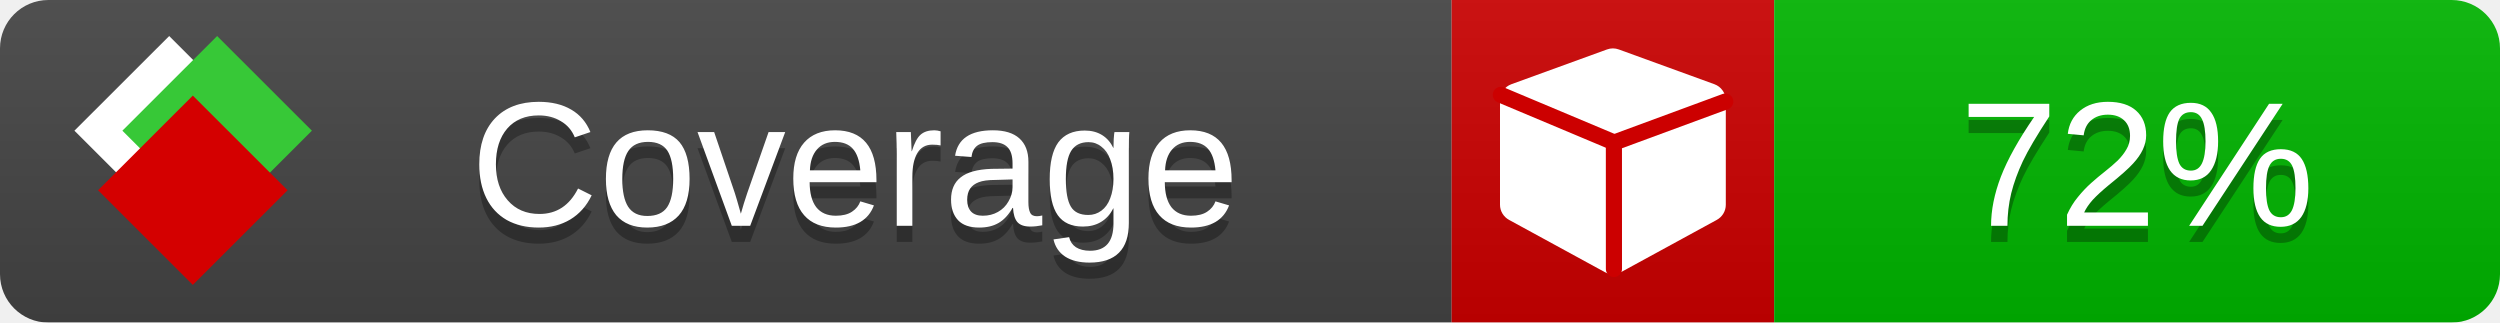
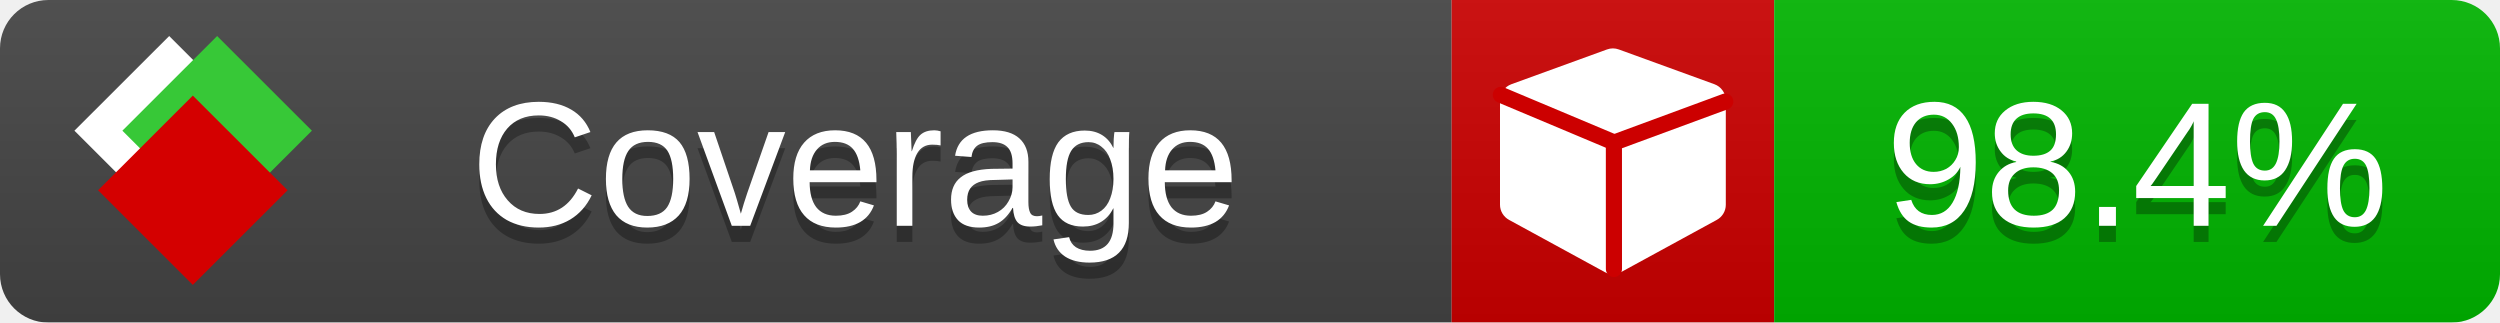
<svg xmlns="http://www.w3.org/2000/svg" xmlns:xlink="http://www.w3.org/1999/xlink" width="155" height="20">
  <style type="text/css">
          
            @keyframes fade1 {
                0% { visibility: visible; opacity: 1; }
               23% { visibility: visible; opacity: 1; }
               25% { visibility: hidden; opacity: 0; }
               48% { visibility: hidden; opacity: 0; }
               50% { visibility: hidden; opacity: 0; }
               73% { visibility: hidden; opacity: 0; }
               75% { visibility: hidden; opacity: 0; }
               98% { visibility: hidden; opacity: 0; }
              100% { visibility: visible; opacity: 1; }
            }
            @keyframes fade2 {
                0% { visibility: hidden; opacity: 0; }
               23% { visibility: hidden; opacity: 0; }
               25% { visibility: visible; opacity: 1; }
               48% { visibility: visible; opacity: 1; }
               50% { visibility: hidden; opacity: 0; }
               73% { visibility: hidden; opacity: 0; }
               75% { visibility: hidden; opacity: 0; }
               98% { visibility: hidden; opacity: 0; }
              100% { visibility: hidden; opacity: 0; }
            }
            @keyframes fade3 {
                0% { visibility: hidden; opacity: 0; }
               23% { visibility: hidden; opacity: 0; }
               25% { visibility: hidden; opacity: 0; }
               48% { visibility: hidden; opacity: 0; }
               50% { visibility: visible; opacity: 1; }
               73% { visibility: visible; opacity: 1; }
               75% { visibility: hidden; opacity: 0; }
               98% { visibility: hidden; opacity: 0; }
              100% { visibility: hidden; opacity: 0; }
            }
            @keyframes fade4 {
                0% { visibility: hidden; opacity: 0; }
               23% { visibility: hidden; opacity: 0; }
               25% { visibility: hidden; opacity: 0; }
               48% { visibility: hidden; opacity: 0; }
               50% { visibility: hidden; opacity: 0; }
               73% { visibility: hidden; opacity: 0; }
               75% { visibility: visible; opacity: 1; }
               98% { visibility: visible; opacity: 1; }
              100% { visibility: hidden; opacity: 0; }
            }
            .linecoverage {
                animation-duration: 15s;
                animation-name: fade1;
                animation-iteration-count: infinite;
            }
            .branchcoverage {
                animation-duration: 15s;
                animation-name: fade2;
                animation-iteration-count: infinite;
            }
            .methodcoverage {
                animation-duration: 15s;
                animation-name: fade3;
                animation-iteration-count: infinite;
            }
            .fullmethodcoverage {
                animation-duration: 15s;
                animation-name: fade4;
                animation-iteration-count: infinite;
            }
          
    </style>
  <defs>
    <linearGradient id="gradient" x2="0" y2="100%">
      <stop offset="0" stop-color="#bbb" stop-opacity=".1" />
      <stop offset="1" stop-opacity=".1" />
    </linearGradient>
    <linearGradient id="c">
      <stop offset="0" stop-color="#d40000" />
      <stop offset="1" stop-color="#ff2a2a" />
    </linearGradient>
    <linearGradient id="a">
      <stop offset="0" stop-color="#e0e0de" />
      <stop offset="1" stop-color="#fff" />
    </linearGradient>
    <linearGradient id="b">
      <stop offset="0" stop-color="#37c837" />
      <stop offset="1" stop-color="#217821" />
    </linearGradient>
    <linearGradient xlink:href="#a" id="e" x1="106.44" x2="69.96" y1="-11.96" y2="-46.84" gradientTransform="matrix(-.8426 -.00045 -.00045 -.8426 -94.27 -75.82)" gradientUnits="userSpaceOnUse" />
    <linearGradient xlink:href="#b" id="f" x1="56.19" x2="77.97" y1="-23.45" y2="10.62" gradientTransform="matrix(.8426 .00045 .00045 .8426 94.27 75.82)" gradientUnits="userSpaceOnUse" />
    <linearGradient xlink:href="#c" id="g" x1="79.98" x2="132.9" y1="10.79" y2="10.79" gradientTransform="matrix(.8426 .00045 .00045 .8426 94.27 75.82)" gradientUnits="userSpaceOnUse" />
    <mask id="mask">
      <rect width="155" height="20" rx="3" fill="#fff" />
    </mask>
    <g id="icon" transform="matrix(.04486 0 0 .04481 -.48 -.63)">
      <rect width="52.92" height="52.92" x="-109.72" y="-27.13" fill="url(#e)" transform="rotate(-135)" />
      <rect width="52.92" height="52.92" x="70.19" y="-39.18" fill="url(#f)" transform="rotate(45)" />
      <rect width="52.92" height="52.92" x="80.05" y="-15.74" fill="url(#g)" transform="rotate(45)" />
    </g>
  </defs>
  <g mask="url(#mask)">
    <rect x="0" y="0" width="90" height="20" fill="#444" />
    <rect x="90" y="0" width="20" height="20" fill="#c00" />
    <rect x="110" y="0" width="45" height="20" fill="#00B600" />
    <rect x="0" y="0" width="155" height="20" fill="url(#gradient)" />
  </g>
  <g>
    <path class="" fill="#fff" d="m 107,6.231 v 6.462 c 0,0.196 -0.051,0.379 -0.151,0.547 -0.101,0.168 -0.238,0.3 -0.412,0.395 l -5.923,3.231 c -0.157,0.09 -0.328,0.135 -0.513,0.135 -0.185,0 -0.356,-0.045 -0.513,-0.135 l -5.923,-3.231 C 93.39,13.539 93.252,13.407 93.151,13.239 93.05,13.071 93,12.889 93,12.692 v -6.462 c 0,-0.224 0.065,-0.429 0.194,-0.614 0.129,-0.185 0.3,-0.317 0.513,-0.395 l 5.923,-2.154 c 0.123,-0.045 0.247,-0.067 0.37,-0.067 0.123,0 0.247,0.022 0.37,0.067 l 5.923,2.154 c 0.213,0.079 0.384,0.21 0.513,0.395 0.129,0.185 0.194,0.39 0.194,0.614 z" />
    <path class="" style="fill:none;stroke:#cc0000;stroke-width:1;stroke-linecap:round;stroke-dasharray:none;stroke-opacity:1" d="m 100.064,16.677 -0.002,-7.833 6.906,-2.547" />
    <path class="" style="fill:none;stroke:#cc0000;stroke-width:1;stroke-linecap:round;stroke-dasharray:none;stroke-opacity:1" d="M 99.914,8.765 93.052,5.882" />
  </g>
  <g fill="#fff" text-anchor="middle" font-family="Verdana,Arial,Geneva,sans-serif" font-size="11">
    <a xlink:href="https://github.com/danielpalme/ReportGenerator" target="_top">
      <use xlink:href="#icon" transform="translate(3,1) scale(3.5)" />
    </a>
    <text x="53" y="15" fill="#010101" fill-opacity=".3">Coverage</text>
    <text x="53" y="14" fill="#fff">Coverage</text>
-     <text class="" x="132.5" y="15" fill="#010101" fill-opacity=".3">72%</text>
-     <text class="" x="132.5" y="14">72%</text>
+     <text class="" x="132.5" y="15" fill="#010101" fill-opacity=".3">98.4%</text>
+     <text class="" x="132.5" y="14">98.4%</text>
  </g>
  <g>
    <rect class="" x="90" y="0" width="65" height="20" fill-opacity="0" />
  </g>
</svg>
